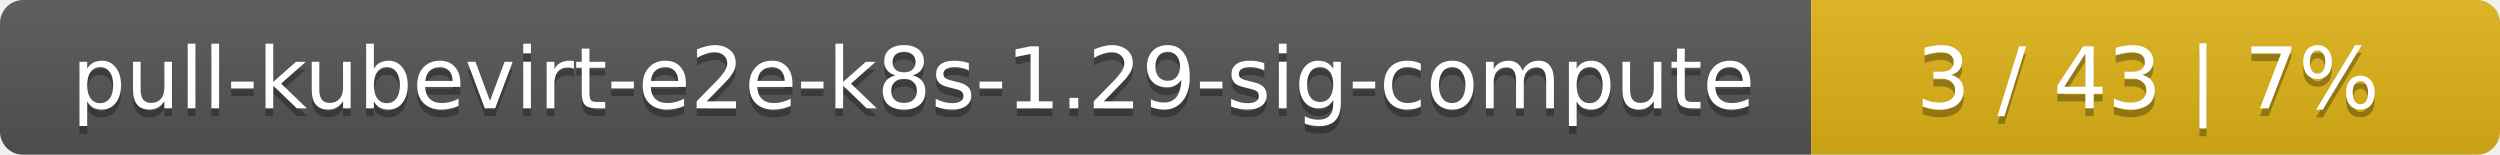
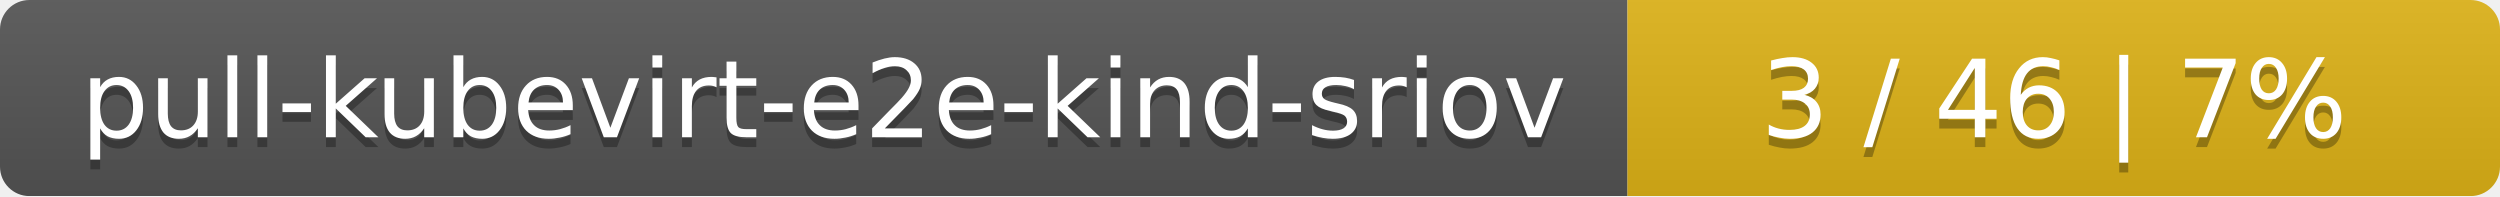
- <svg xmlns="http://www.w3.org/2000/svg" width="323" height="20">
+ <svg xmlns="http://www.w3.org/2000/svg" width="255" height="20">
  <linearGradient id="smooth" x2="0" y2="100%">
    <stop offset="0" stop-color="#bbb" stop-opacity=".1" />
    <stop offset="1" stop-opacity=".1" />
  </linearGradient>
  <mask id="round">
-     <rect width="323" height="20" rx="3" fill="#fff" />
+     <rect width="255" height="20" rx="3" fill="#fff" />
  </mask>
  <g mask="url(#round)">
-     <rect width="234" height="20" fill="#555" />
-     <rect x="234" width="89" height="20" fill="#dfb317" />
-     <rect width="323" height="20" fill="url(#smooth)" />
+     <rect width="166" height="20" fill="#555" />
+     <rect x="166" width="89" height="20" fill="#dfb317" />
+     <rect width="255" height="20" fill="url(#smooth)" />
  </g>
  <g fill="#fff" text-anchor="middle" font-family="DejaVu Sans,Verdana,Geneva,sans-serif" font-size="11">
-     <text x="118" y="15" fill="#010101" fill-opacity=".3">pull-kubevirt-e2e-k8s-1.29-sig-compute</text>
-     <text x="118" y="14">pull-kubevirt-e2e-k8s-1.29-sig-compute</text>
-     <text x="277.5" y="15" fill="#010101" fill-opacity=".3">3 / 43    |    7%</text>
-     <text x="277.5" y="14">3 / 43    |    7%</text>
+     <text x="84" y="15" fill="#010101" fill-opacity=".3">pull-kubevirt-e2e-kind-sriov</text>
+     <text x="84" y="14">pull-kubevirt-e2e-kind-sriov</text>
+     <text x="209.5" y="15" fill="#010101" fill-opacity=".3">3 / 46    |    7%</text>
+     <text x="209.5" y="14">3 / 46    |    7%</text>
  </g>
</svg>
